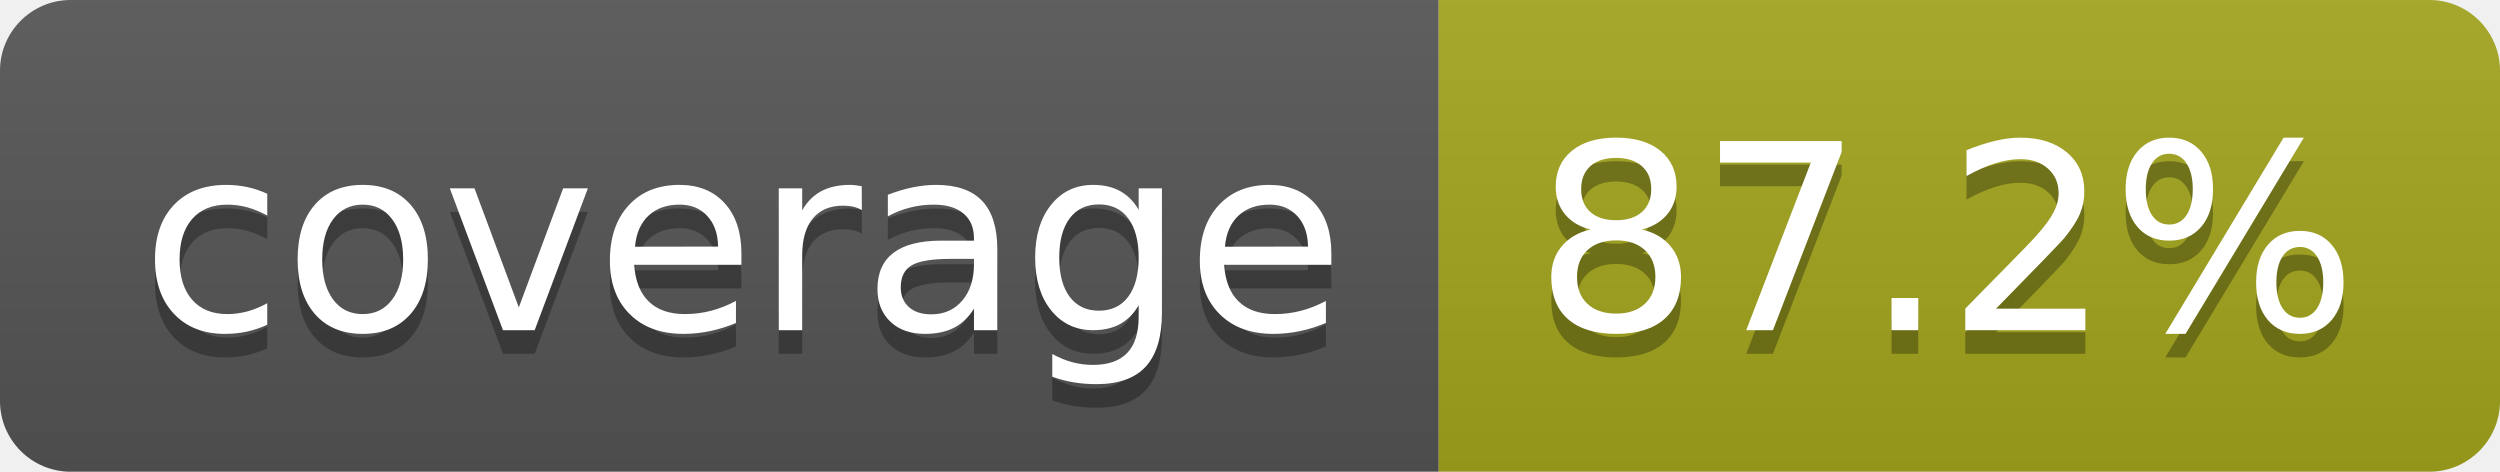
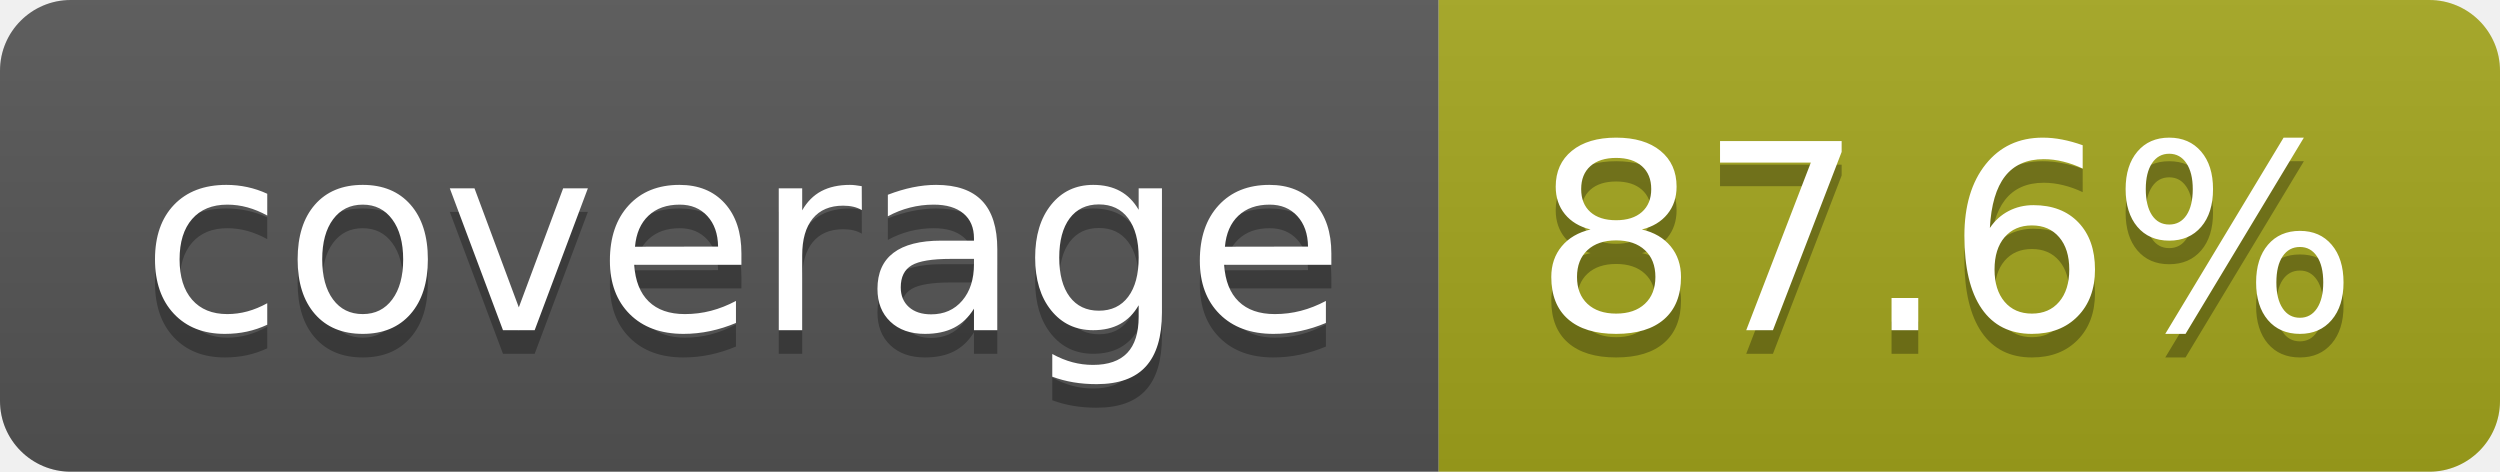
- <svg xmlns="http://www.w3.org/2000/svg" width="106" height="20" role="img" aria-label="coverage: 87.2%">
+ <svg xmlns="http://www.w3.org/2000/svg" width="106" height="20" role="img" aria-label="coverage: 87.6%">
  <linearGradient id="s" x2="0" y2="100%">
    <stop offset="0" stop-color="#bbb" stop-opacity=".1" />
    <stop offset="1" stop-opacity=".1" />
  </linearGradient>
  <clipPath id="r">
    <rect width="106" height="20" rx="3" fill="#fff" />
  </clipPath>
  <g clip-path="url(#r)">
    <rect width="61" height="20" fill="#555" />
    <rect x="61" width="45" height="20" fill="#a4a61d" />
    <rect width="106" height="20" fill="url(#s)" />
  </g>
  <g fill="#fff" text-anchor="middle" font-family="Verdana,Geneva,DejaVu Sans,sans-serif" text-rendering="geometricPrecision" font-size="110">
    <text aria-hidden="true" x="315" y="150" fill="#010101" fill-opacity=".3" transform="scale(.1)" textLength="510">coverage</text>
    <text x="315" y="140" transform="scale(.1)" fill="#fff" textLength="510">coverage</text>
-     <text aria-hidden="true" x="825" y="150" fill="#010101" fill-opacity=".3" transform="scale(.1)" textLength="350">87.2%</text>
-     <text x="825" y="140" transform="scale(.1)" fill="#fff" textLength="350">87.2%</text>
+     <text aria-hidden="true" x="825" y="150" fill="#010101" fill-opacity=".3" transform="scale(.1)" textLength="350">87.6%</text>
+     <text x="825" y="140" transform="scale(.1)" fill="#fff" textLength="350">87.6%</text>
  </g>
</svg>
